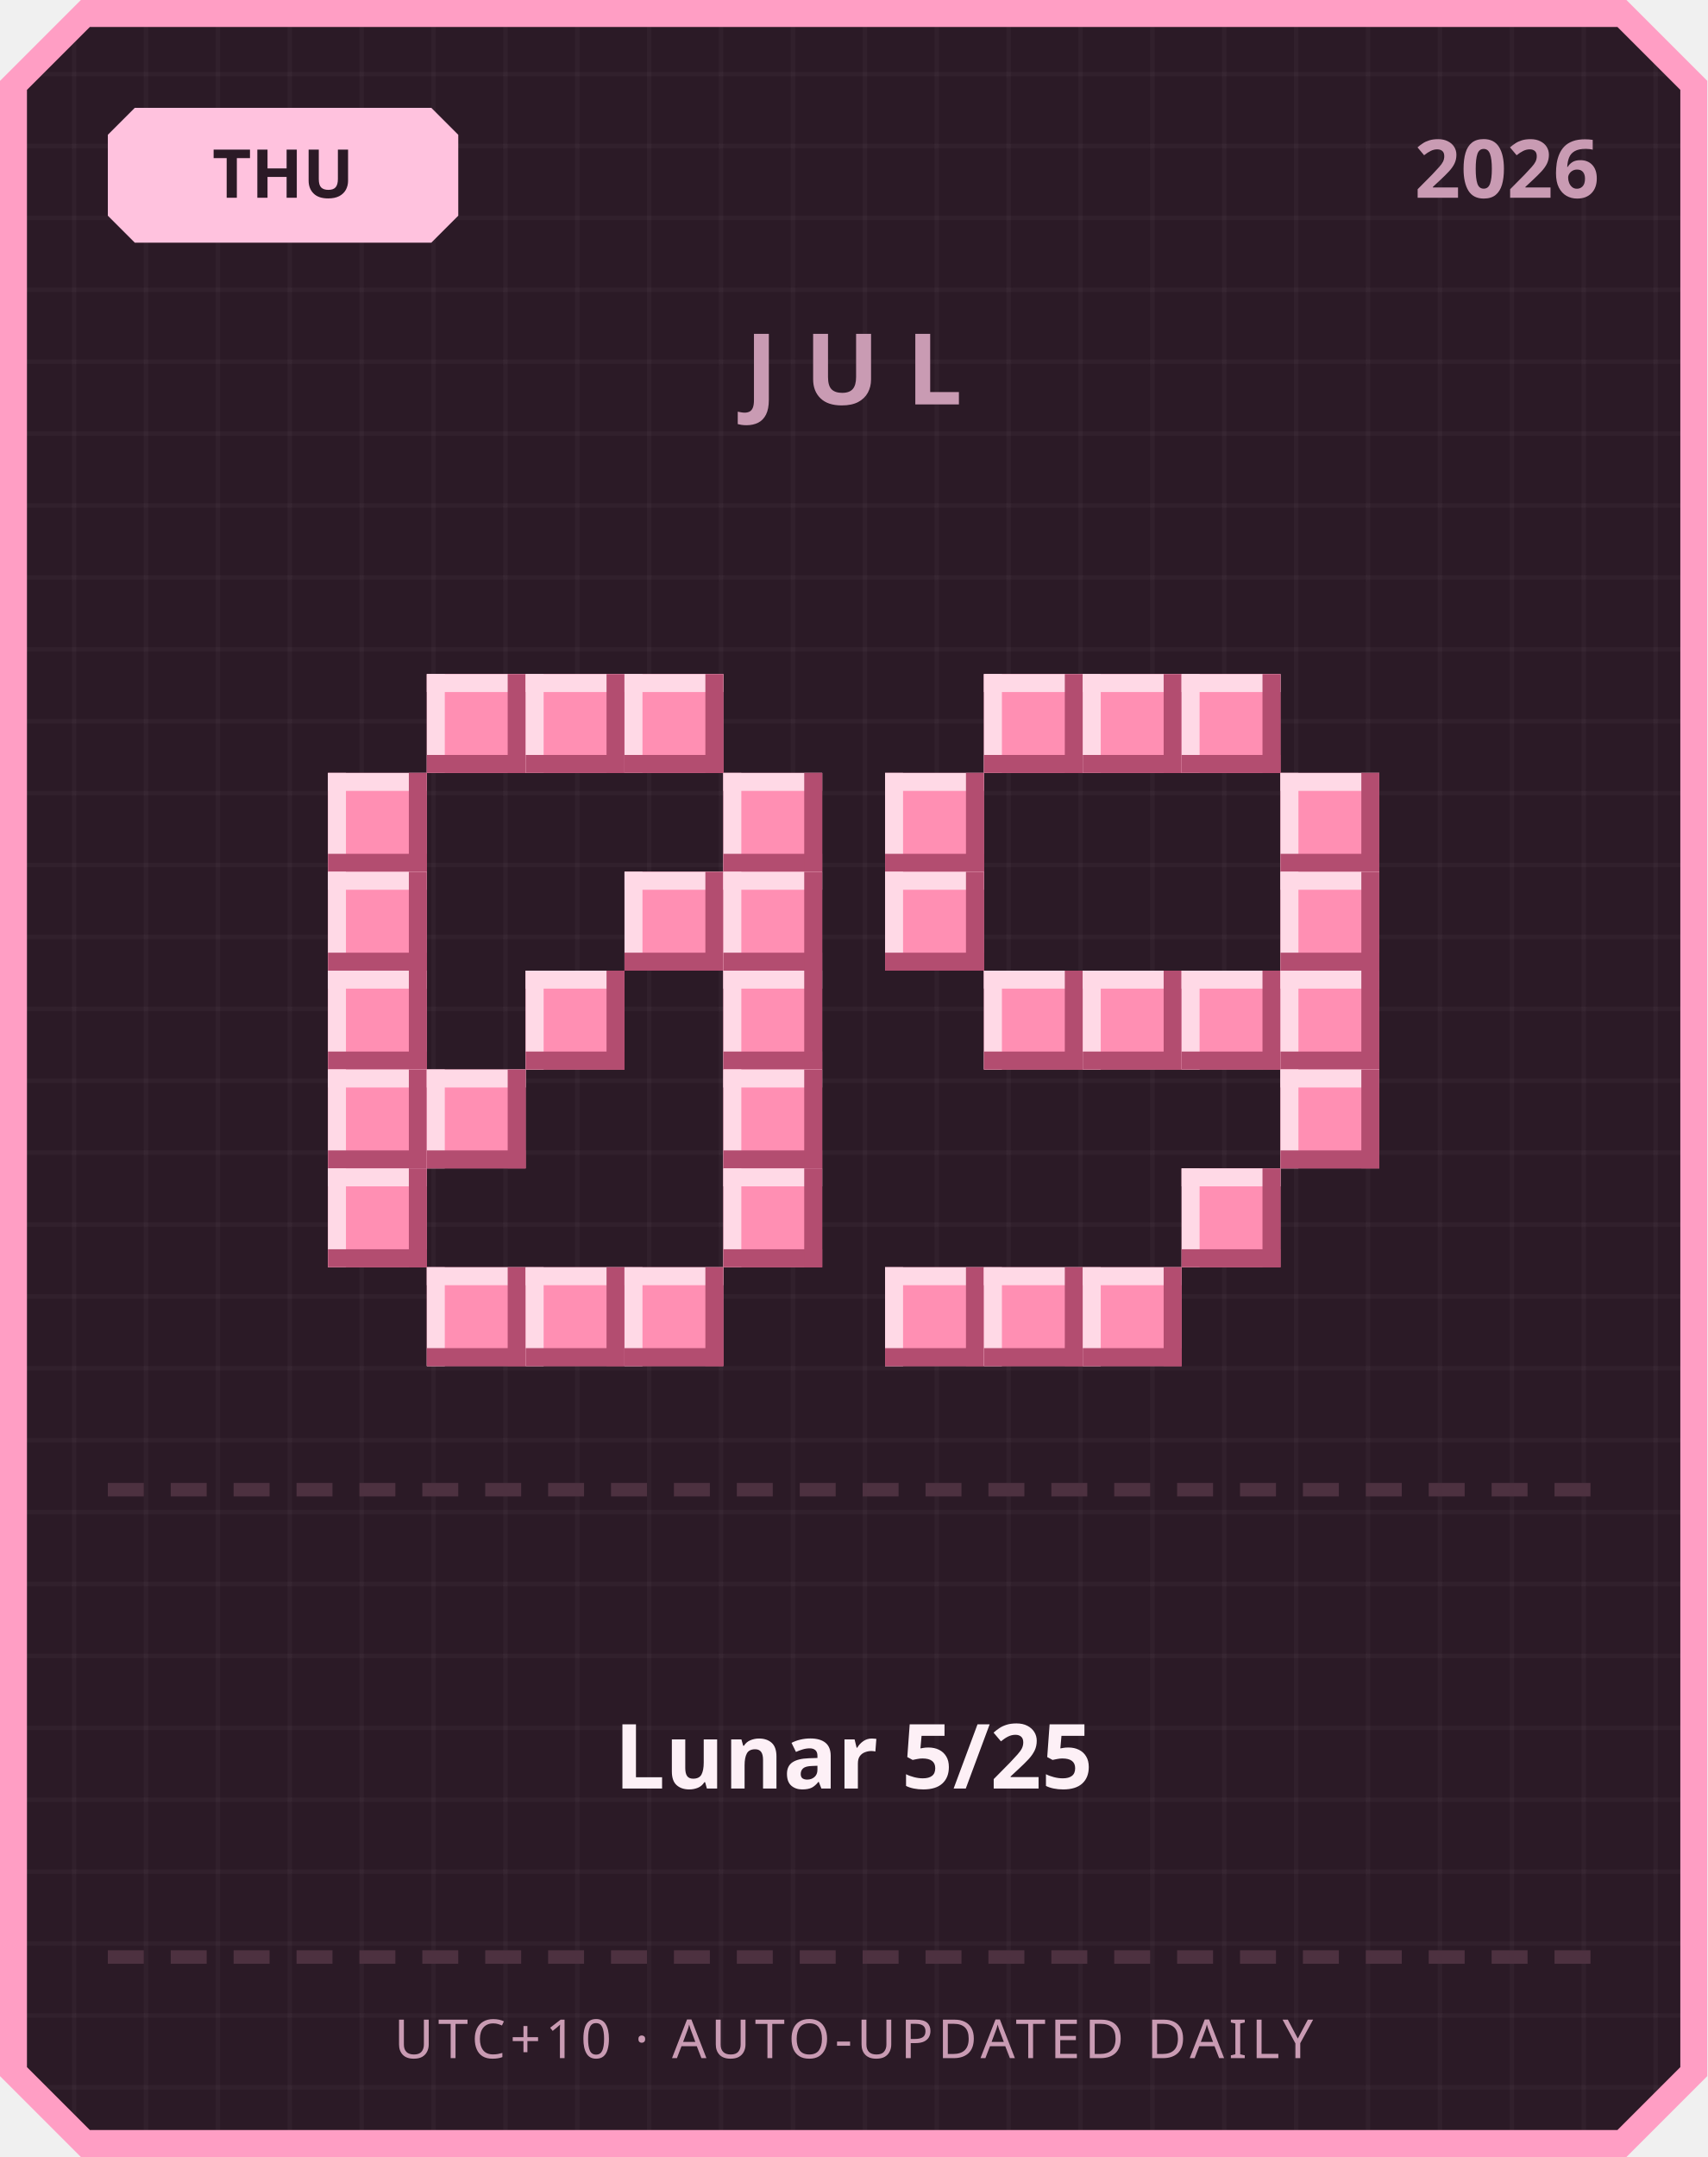
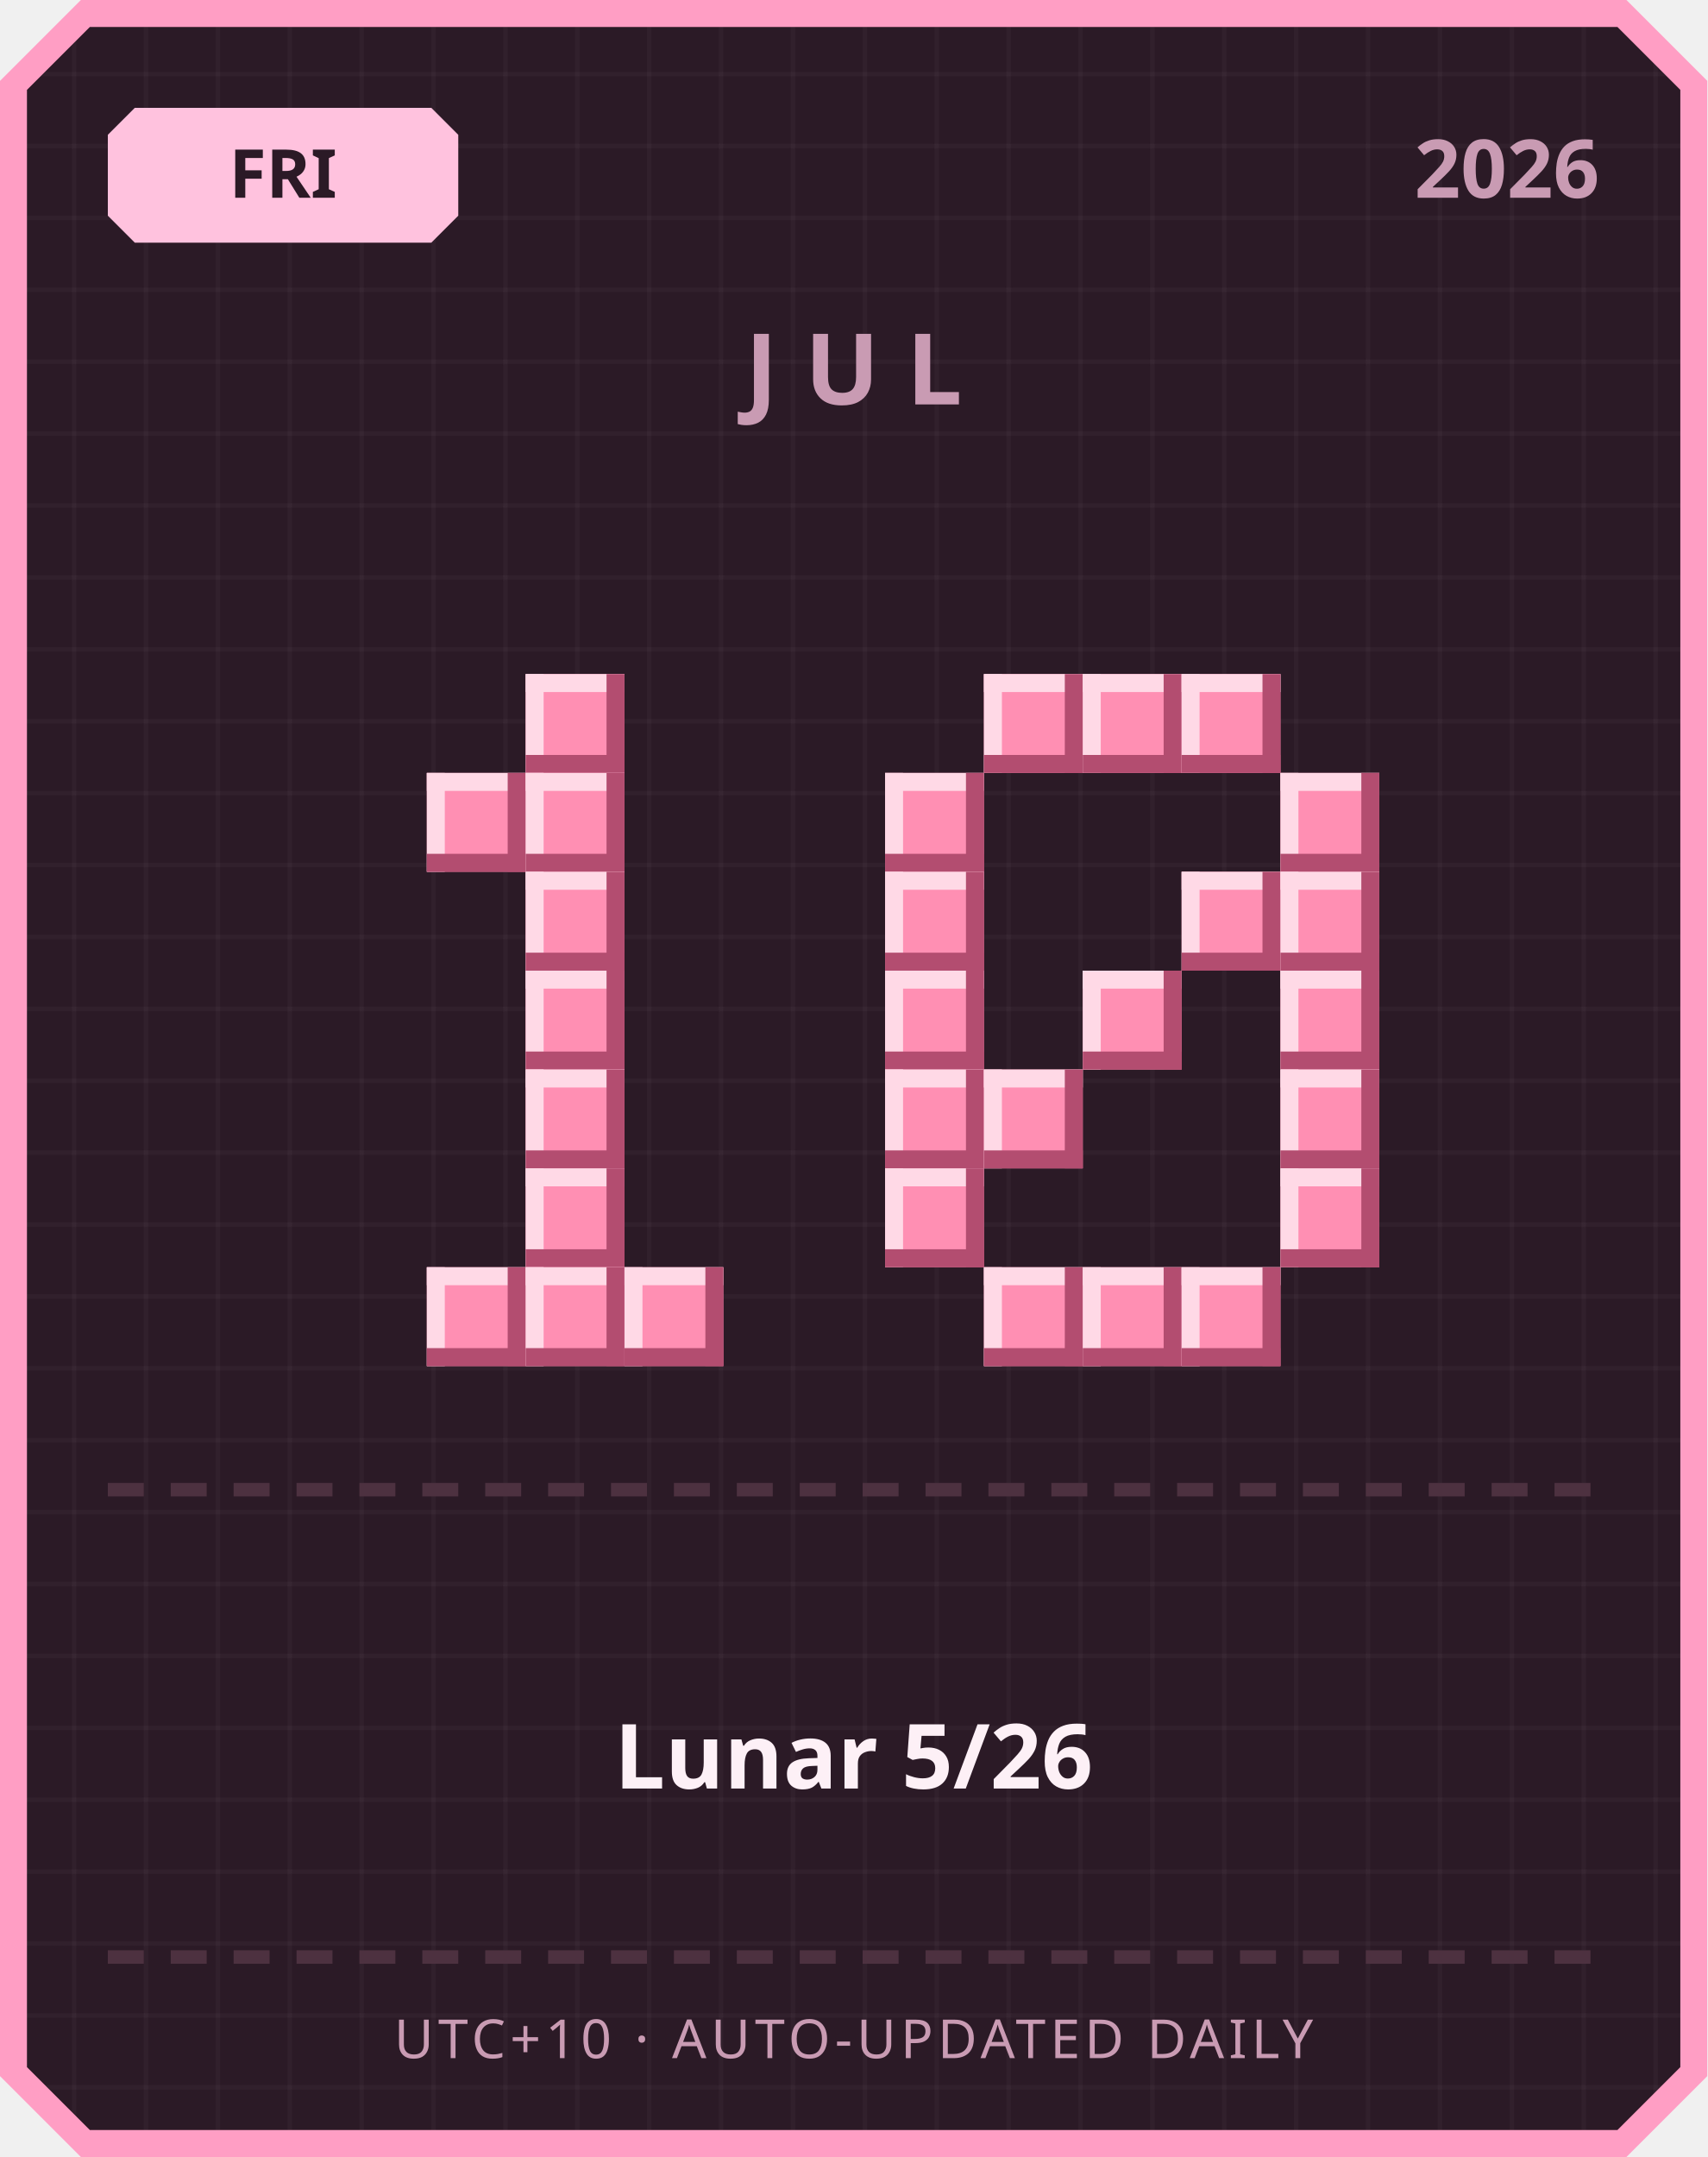
<svg xmlns="http://www.w3.org/2000/svg" width="380" height="480" viewBox="0 0 380 480">
  <defs>
    <pattern id="grid" width="16" height="16" patternUnits="userSpaceOnUse">
      <rect width="16" height="16" fill="#2b1a26" />
      <rect width="1" height="16" fill="#ffffff" opacity="0.03" />
      <rect width="16" height="1" fill="#ffffff" opacity="0.03" />
    </pattern>
  </defs>
  <path d="M 18,0 L 362,0 L 380,18 L 380,462 L 362,480 L 18,480 L 0,462 L 0,18 Z" fill="#ff9ec4" />
  <path d="M 20,6 L 360,6 L 374,20 L 374,460 L 360,474 L 20,474 L 6,460 L 6,20 Z" fill="url(#grid)" />
  <path d="M 30,24 L 96,24 L 102,30 L 102,48 L 96,54 L 30,54 L 24,48 L 24,30 Z" fill="#ffc2de" />
-   <text x="63" y="44" text-anchor="middle" font-family="'Segoe UI', sans-serif" font-size="15" font-weight="700" fill="#2b1a26">THU</text>
+   <text x="63" y="44" text-anchor="middle" font-family="'Segoe UI', sans-serif" font-size="15" font-weight="700" fill="#2b1a26">FRI</text>
  <text x="356" y="44" text-anchor="end" font-family="'Segoe UI', sans-serif" font-size="18" font-weight="700" fill="#c99bb3">2026</text>
  <text x="190" y="90" text-anchor="middle" font-family="'Segoe UI', sans-serif" font-size="22" font-weight="700" letter-spacing="6" fill="#c99bb3">JUL</text>
-   <rect x="95" y="150" width="22" height="22" fill="#ff8fb3" />
-   <rect x="95" y="150" width="22" height="4" fill="#ffd9e6" />
-   <rect x="95" y="150" width="4" height="22" fill="#ffd9e6" />
-   <rect x="95" y="168" width="22" height="4" fill="#b34d70" />
-   <rect x="113" y="150" width="4" height="22" fill="#b34d70" />
  <rect x="117" y="150" width="22" height="22" fill="#ff8fb3" />
  <rect x="117" y="150" width="22" height="4" fill="#ffd9e6" />
  <rect x="117" y="150" width="4" height="22" fill="#ffd9e6" />
  <rect x="117" y="168" width="22" height="4" fill="#b34d70" />
  <rect x="135" y="150" width="4" height="22" fill="#b34d70" />
-   <rect x="139" y="150" width="22" height="22" fill="#ff8fb3" />
-   <rect x="139" y="150" width="22" height="4" fill="#ffd9e6" />
-   <rect x="139" y="150" width="4" height="22" fill="#ffd9e6" />
-   <rect x="139" y="168" width="22" height="4" fill="#b34d70" />
-   <rect x="157" y="150" width="4" height="22" fill="#b34d70" />
-   <rect x="73" y="172" width="22" height="22" fill="#ff8fb3" />
-   <rect x="73" y="172" width="22" height="4" fill="#ffd9e6" />
-   <rect x="73" y="172" width="4" height="22" fill="#ffd9e6" />
-   <rect x="73" y="190" width="22" height="4" fill="#b34d70" />
-   <rect x="91" y="172" width="4" height="22" fill="#b34d70" />
-   <rect x="161" y="172" width="22" height="22" fill="#ff8fb3" />
-   <rect x="161" y="172" width="22" height="4" fill="#ffd9e6" />
-   <rect x="161" y="172" width="4" height="22" fill="#ffd9e6" />
-   <rect x="161" y="190" width="22" height="4" fill="#b34d70" />
-   <rect x="179" y="172" width="4" height="22" fill="#b34d70" />
-   <rect x="73" y="194" width="22" height="22" fill="#ff8fb3" />
-   <rect x="73" y="194" width="22" height="4" fill="#ffd9e6" />
-   <rect x="73" y="194" width="4" height="22" fill="#ffd9e6" />
-   <rect x="73" y="212" width="22" height="4" fill="#b34d70" />
-   <rect x="91" y="194" width="4" height="22" fill="#b34d70" />
-   <rect x="139" y="194" width="22" height="22" fill="#ff8fb3" />
-   <rect x="139" y="194" width="22" height="4" fill="#ffd9e6" />
-   <rect x="139" y="194" width="4" height="22" fill="#ffd9e6" />
-   <rect x="139" y="212" width="22" height="4" fill="#b34d70" />
-   <rect x="157" y="194" width="4" height="22" fill="#b34d70" />
-   <rect x="161" y="194" width="22" height="22" fill="#ff8fb3" />
-   <rect x="161" y="194" width="22" height="4" fill="#ffd9e6" />
-   <rect x="161" y="194" width="4" height="22" fill="#ffd9e6" />
-   <rect x="161" y="212" width="22" height="4" fill="#b34d70" />
-   <rect x="179" y="194" width="4" height="22" fill="#b34d70" />
-   <rect x="73" y="216" width="22" height="22" fill="#ff8fb3" />
-   <rect x="73" y="216" width="22" height="4" fill="#ffd9e6" />
-   <rect x="73" y="216" width="4" height="22" fill="#ffd9e6" />
-   <rect x="73" y="234" width="22" height="4" fill="#b34d70" />
-   <rect x="91" y="216" width="4" height="22" fill="#b34d70" />
+   <rect x="95" y="172" width="22" height="22" fill="#ff8fb3" />
+   <rect x="95" y="172" width="22" height="4" fill="#ffd9e6" />
+   <rect x="95" y="172" width="4" height="22" fill="#ffd9e6" />
+   <rect x="95" y="190" width="22" height="4" fill="#b34d70" />
+   <rect x="113" y="172" width="4" height="22" fill="#b34d70" />
+   <rect x="117" y="172" width="22" height="22" fill="#ff8fb3" />
+   <rect x="117" y="172" width="22" height="4" fill="#ffd9e6" />
+   <rect x="117" y="172" width="4" height="22" fill="#ffd9e6" />
+   <rect x="117" y="190" width="22" height="4" fill="#b34d70" />
+   <rect x="135" y="172" width="4" height="22" fill="#b34d70" />
+   <rect x="117" y="194" width="22" height="22" fill="#ff8fb3" />
+   <rect x="117" y="194" width="22" height="4" fill="#ffd9e6" />
+   <rect x="117" y="194" width="4" height="22" fill="#ffd9e6" />
+   <rect x="117" y="212" width="22" height="4" fill="#b34d70" />
+   <rect x="135" y="194" width="4" height="22" fill="#b34d70" />
  <rect x="117" y="216" width="22" height="22" fill="#ff8fb3" />
  <rect x="117" y="216" width="22" height="4" fill="#ffd9e6" />
  <rect x="117" y="216" width="4" height="22" fill="#ffd9e6" />
  <rect x="117" y="234" width="22" height="4" fill="#b34d70" />
  <rect x="135" y="216" width="4" height="22" fill="#b34d70" />
-   <rect x="161" y="216" width="22" height="22" fill="#ff8fb3" />
-   <rect x="161" y="216" width="22" height="4" fill="#ffd9e6" />
-   <rect x="161" y="216" width="4" height="22" fill="#ffd9e6" />
-   <rect x="161" y="234" width="22" height="4" fill="#b34d70" />
-   <rect x="179" y="216" width="4" height="22" fill="#b34d70" />
-   <rect x="73" y="238" width="22" height="22" fill="#ff8fb3" />
-   <rect x="73" y="238" width="22" height="4" fill="#ffd9e6" />
-   <rect x="73" y="238" width="4" height="22" fill="#ffd9e6" />
-   <rect x="73" y="256" width="22" height="4" fill="#b34d70" />
-   <rect x="91" y="238" width="4" height="22" fill="#b34d70" />
-   <rect x="95" y="238" width="22" height="22" fill="#ff8fb3" />
-   <rect x="95" y="238" width="22" height="4" fill="#ffd9e6" />
-   <rect x="95" y="238" width="4" height="22" fill="#ffd9e6" />
-   <rect x="95" y="256" width="22" height="4" fill="#b34d70" />
-   <rect x="113" y="238" width="4" height="22" fill="#b34d70" />
-   <rect x="161" y="238" width="22" height="22" fill="#ff8fb3" />
-   <rect x="161" y="238" width="22" height="4" fill="#ffd9e6" />
-   <rect x="161" y="238" width="4" height="22" fill="#ffd9e6" />
-   <rect x="161" y="256" width="22" height="4" fill="#b34d70" />
-   <rect x="179" y="238" width="4" height="22" fill="#b34d70" />
-   <rect x="73" y="260" width="22" height="22" fill="#ff8fb3" />
-   <rect x="73" y="260" width="22" height="4" fill="#ffd9e6" />
-   <rect x="73" y="260" width="4" height="22" fill="#ffd9e6" />
-   <rect x="73" y="278" width="22" height="4" fill="#b34d70" />
-   <rect x="91" y="260" width="4" height="22" fill="#b34d70" />
-   <rect x="161" y="260" width="22" height="22" fill="#ff8fb3" />
-   <rect x="161" y="260" width="22" height="4" fill="#ffd9e6" />
-   <rect x="161" y="260" width="4" height="22" fill="#ffd9e6" />
-   <rect x="161" y="278" width="22" height="4" fill="#b34d70" />
-   <rect x="179" y="260" width="4" height="22" fill="#b34d70" />
+   <rect x="117" y="238" width="22" height="22" fill="#ff8fb3" />
+   <rect x="117" y="238" width="22" height="4" fill="#ffd9e6" />
+   <rect x="117" y="238" width="4" height="22" fill="#ffd9e6" />
+   <rect x="117" y="256" width="22" height="4" fill="#b34d70" />
+   <rect x="135" y="238" width="4" height="22" fill="#b34d70" />
+   <rect x="117" y="260" width="22" height="22" fill="#ff8fb3" />
+   <rect x="117" y="260" width="22" height="4" fill="#ffd9e6" />
+   <rect x="117" y="260" width="4" height="22" fill="#ffd9e6" />
+   <rect x="117" y="278" width="22" height="4" fill="#b34d70" />
+   <rect x="135" y="260" width="4" height="22" fill="#b34d70" />
  <rect x="95" y="282" width="22" height="22" fill="#ff8fb3" />
  <rect x="95" y="282" width="22" height="4" fill="#ffd9e6" />
  <rect x="95" y="282" width="4" height="22" fill="#ffd9e6" />
  <rect x="95" y="300" width="22" height="4" fill="#b34d70" />
  <rect x="113" y="282" width="4" height="22" fill="#b34d70" />
  <rect x="117" y="282" width="22" height="22" fill="#ff8fb3" />
  <rect x="117" y="282" width="22" height="4" fill="#ffd9e6" />
  <rect x="117" y="282" width="4" height="22" fill="#ffd9e6" />
  <rect x="117" y="300" width="22" height="4" fill="#b34d70" />
  <rect x="135" y="282" width="4" height="22" fill="#b34d70" />
  <rect x="139" y="282" width="22" height="22" fill="#ff8fb3" />
  <rect x="139" y="282" width="22" height="4" fill="#ffd9e6" />
  <rect x="139" y="282" width="4" height="22" fill="#ffd9e6" />
  <rect x="139" y="300" width="22" height="4" fill="#b34d70" />
  <rect x="157" y="282" width="4" height="22" fill="#b34d70" />
  <rect x="219" y="150" width="22" height="22" fill="#ff8fb3" />
  <rect x="219" y="150" width="22" height="4" fill="#ffd9e6" />
  <rect x="219" y="150" width="4" height="22" fill="#ffd9e6" />
  <rect x="219" y="168" width="22" height="4" fill="#b34d70" />
  <rect x="237" y="150" width="4" height="22" fill="#b34d70" />
  <rect x="241" y="150" width="22" height="22" fill="#ff8fb3" />
  <rect x="241" y="150" width="22" height="4" fill="#ffd9e6" />
  <rect x="241" y="150" width="4" height="22" fill="#ffd9e6" />
  <rect x="241" y="168" width="22" height="4" fill="#b34d70" />
  <rect x="259" y="150" width="4" height="22" fill="#b34d70" />
  <rect x="263" y="150" width="22" height="22" fill="#ff8fb3" />
  <rect x="263" y="150" width="22" height="4" fill="#ffd9e6" />
  <rect x="263" y="150" width="4" height="22" fill="#ffd9e6" />
  <rect x="263" y="168" width="22" height="4" fill="#b34d70" />
  <rect x="281" y="150" width="4" height="22" fill="#b34d70" />
  <rect x="197" y="172" width="22" height="22" fill="#ff8fb3" />
  <rect x="197" y="172" width="22" height="4" fill="#ffd9e6" />
  <rect x="197" y="172" width="4" height="22" fill="#ffd9e6" />
  <rect x="197" y="190" width="22" height="4" fill="#b34d70" />
  <rect x="215" y="172" width="4" height="22" fill="#b34d70" />
  <rect x="285" y="172" width="22" height="22" fill="#ff8fb3" />
  <rect x="285" y="172" width="22" height="4" fill="#ffd9e6" />
  <rect x="285" y="172" width="4" height="22" fill="#ffd9e6" />
  <rect x="285" y="190" width="22" height="4" fill="#b34d70" />
  <rect x="303" y="172" width="4" height="22" fill="#b34d70" />
  <rect x="197" y="194" width="22" height="22" fill="#ff8fb3" />
  <rect x="197" y="194" width="22" height="4" fill="#ffd9e6" />
  <rect x="197" y="194" width="4" height="22" fill="#ffd9e6" />
  <rect x="197" y="212" width="22" height="4" fill="#b34d70" />
  <rect x="215" y="194" width="4" height="22" fill="#b34d70" />
+   <rect x="263" y="194" width="22" height="22" fill="#ff8fb3" />
+   <rect x="263" y="194" width="22" height="4" fill="#ffd9e6" />
+   <rect x="263" y="194" width="4" height="22" fill="#ffd9e6" />
+   <rect x="263" y="212" width="22" height="4" fill="#b34d70" />
+   <rect x="281" y="194" width="4" height="22" fill="#b34d70" />
  <rect x="285" y="194" width="22" height="22" fill="#ff8fb3" />
  <rect x="285" y="194" width="22" height="4" fill="#ffd9e6" />
  <rect x="285" y="194" width="4" height="22" fill="#ffd9e6" />
  <rect x="285" y="212" width="22" height="4" fill="#b34d70" />
  <rect x="303" y="194" width="4" height="22" fill="#b34d70" />
-   <rect x="219" y="216" width="22" height="22" fill="#ff8fb3" />
-   <rect x="219" y="216" width="22" height="4" fill="#ffd9e6" />
-   <rect x="219" y="216" width="4" height="22" fill="#ffd9e6" />
-   <rect x="219" y="234" width="22" height="4" fill="#b34d70" />
-   <rect x="237" y="216" width="4" height="22" fill="#b34d70" />
+   <rect x="197" y="216" width="22" height="22" fill="#ff8fb3" />
+   <rect x="197" y="216" width="22" height="4" fill="#ffd9e6" />
+   <rect x="197" y="216" width="4" height="22" fill="#ffd9e6" />
+   <rect x="197" y="234" width="22" height="4" fill="#b34d70" />
+   <rect x="215" y="216" width="4" height="22" fill="#b34d70" />
  <rect x="241" y="216" width="22" height="22" fill="#ff8fb3" />
  <rect x="241" y="216" width="22" height="4" fill="#ffd9e6" />
  <rect x="241" y="216" width="4" height="22" fill="#ffd9e6" />
  <rect x="241" y="234" width="22" height="4" fill="#b34d70" />
  <rect x="259" y="216" width="4" height="22" fill="#b34d70" />
-   <rect x="263" y="216" width="22" height="22" fill="#ff8fb3" />
-   <rect x="263" y="216" width="22" height="4" fill="#ffd9e6" />
-   <rect x="263" y="216" width="4" height="22" fill="#ffd9e6" />
-   <rect x="263" y="234" width="22" height="4" fill="#b34d70" />
-   <rect x="281" y="216" width="4" height="22" fill="#b34d70" />
  <rect x="285" y="216" width="22" height="22" fill="#ff8fb3" />
  <rect x="285" y="216" width="22" height="4" fill="#ffd9e6" />
  <rect x="285" y="216" width="4" height="22" fill="#ffd9e6" />
  <rect x="285" y="234" width="22" height="4" fill="#b34d70" />
  <rect x="303" y="216" width="4" height="22" fill="#b34d70" />
+   <rect x="197" y="238" width="22" height="22" fill="#ff8fb3" />
+   <rect x="197" y="238" width="22" height="4" fill="#ffd9e6" />
+   <rect x="197" y="238" width="4" height="22" fill="#ffd9e6" />
+   <rect x="197" y="256" width="22" height="4" fill="#b34d70" />
+   <rect x="215" y="238" width="4" height="22" fill="#b34d70" />
+   <rect x="219" y="238" width="22" height="22" fill="#ff8fb3" />
+   <rect x="219" y="238" width="22" height="4" fill="#ffd9e6" />
+   <rect x="219" y="238" width="4" height="22" fill="#ffd9e6" />
+   <rect x="219" y="256" width="22" height="4" fill="#b34d70" />
+   <rect x="237" y="238" width="4" height="22" fill="#b34d70" />
  <rect x="285" y="238" width="22" height="22" fill="#ff8fb3" />
  <rect x="285" y="238" width="22" height="4" fill="#ffd9e6" />
  <rect x="285" y="238" width="4" height="22" fill="#ffd9e6" />
  <rect x="285" y="256" width="22" height="4" fill="#b34d70" />
  <rect x="303" y="238" width="4" height="22" fill="#b34d70" />
-   <rect x="263" y="260" width="22" height="22" fill="#ff8fb3" />
-   <rect x="263" y="260" width="22" height="4" fill="#ffd9e6" />
-   <rect x="263" y="260" width="4" height="22" fill="#ffd9e6" />
-   <rect x="263" y="278" width="22" height="4" fill="#b34d70" />
-   <rect x="281" y="260" width="4" height="22" fill="#b34d70" />
-   <rect x="197" y="282" width="22" height="22" fill="#ff8fb3" />
-   <rect x="197" y="282" width="22" height="4" fill="#ffd9e6" />
-   <rect x="197" y="282" width="4" height="22" fill="#ffd9e6" />
-   <rect x="197" y="300" width="22" height="4" fill="#b34d70" />
-   <rect x="215" y="282" width="4" height="22" fill="#b34d70" />
+   <rect x="197" y="260" width="22" height="22" fill="#ff8fb3" />
+   <rect x="197" y="260" width="22" height="4" fill="#ffd9e6" />
+   <rect x="197" y="260" width="4" height="22" fill="#ffd9e6" />
+   <rect x="197" y="278" width="22" height="4" fill="#b34d70" />
+   <rect x="215" y="260" width="4" height="22" fill="#b34d70" />
+   <rect x="285" y="260" width="22" height="22" fill="#ff8fb3" />
+   <rect x="285" y="260" width="22" height="4" fill="#ffd9e6" />
+   <rect x="285" y="260" width="4" height="22" fill="#ffd9e6" />
+   <rect x="285" y="278" width="22" height="4" fill="#b34d70" />
+   <rect x="303" y="260" width="4" height="22" fill="#b34d70" />
  <rect x="219" y="282" width="22" height="22" fill="#ff8fb3" />
  <rect x="219" y="282" width="22" height="4" fill="#ffd9e6" />
  <rect x="219" y="282" width="4" height="22" fill="#ffd9e6" />
  <rect x="219" y="300" width="22" height="4" fill="#b34d70" />
  <rect x="237" y="282" width="4" height="22" fill="#b34d70" />
  <rect x="241" y="282" width="22" height="22" fill="#ff8fb3" />
  <rect x="241" y="282" width="22" height="4" fill="#ffd9e6" />
  <rect x="241" y="282" width="4" height="22" fill="#ffd9e6" />
  <rect x="241" y="300" width="22" height="4" fill="#b34d70" />
  <rect x="259" y="282" width="4" height="22" fill="#b34d70" />
+   <rect x="263" y="282" width="22" height="22" fill="#ff8fb3" />
+   <rect x="263" y="282" width="22" height="4" fill="#ffd9e6" />
+   <rect x="263" y="282" width="4" height="22" fill="#ffd9e6" />
+   <rect x="263" y="300" width="22" height="4" fill="#b34d70" />
+   <rect x="281" y="282" width="4" height="22" fill="#b34d70" />
  <rect x="24" y="330" width="8" height="3" fill="#4d3140" />
  <rect x="38" y="330" width="8" height="3" fill="#4d3140" />
  <rect x="52" y="330" width="8" height="3" fill="#4d3140" />
  <rect x="66" y="330" width="8" height="3" fill="#4d3140" />
  <rect x="80" y="330" width="8" height="3" fill="#4d3140" />
  <rect x="94" y="330" width="8" height="3" fill="#4d3140" />
  <rect x="108" y="330" width="8" height="3" fill="#4d3140" />
  <rect x="122" y="330" width="8" height="3" fill="#4d3140" />
  <rect x="136" y="330" width="8" height="3" fill="#4d3140" />
  <rect x="150" y="330" width="8" height="3" fill="#4d3140" />
  <rect x="164" y="330" width="8" height="3" fill="#4d3140" />
  <rect x="178" y="330" width="8" height="3" fill="#4d3140" />
  <rect x="192" y="330" width="8" height="3" fill="#4d3140" />
  <rect x="206" y="330" width="8" height="3" fill="#4d3140" />
  <rect x="220" y="330" width="8" height="3" fill="#4d3140" />
  <rect x="234" y="330" width="8" height="3" fill="#4d3140" />
  <rect x="248" y="330" width="8" height="3" fill="#4d3140" />
  <rect x="262" y="330" width="8" height="3" fill="#4d3140" />
  <rect x="276" y="330" width="8" height="3" fill="#4d3140" />
  <rect x="290" y="330" width="8" height="3" fill="#4d3140" />
  <rect x="304" y="330" width="8" height="3" fill="#4d3140" />
  <rect x="318" y="330" width="8" height="3" fill="#4d3140" />
  <rect x="332" y="330" width="8" height="3" fill="#4d3140" />
  <rect x="346" y="330" width="8" height="3" fill="#4d3140" />
-   <text x="190" y="398" text-anchor="middle" font-family="'Segoe UI', 'Microsoft JhengHei', sans-serif" font-size="20" font-weight="700" fill="#fdf0f6">Lunar 5/25</text>
+   <text x="190" y="398" text-anchor="middle" font-family="'Segoe UI', 'Microsoft JhengHei', sans-serif" font-size="20" font-weight="700" fill="#fdf0f6">Lunar 5/26</text>
  <rect x="24" y="434" width="8" height="3" fill="#4d3140" />
  <rect x="38" y="434" width="8" height="3" fill="#4d3140" />
  <rect x="52" y="434" width="8" height="3" fill="#4d3140" />
  <rect x="66" y="434" width="8" height="3" fill="#4d3140" />
  <rect x="80" y="434" width="8" height="3" fill="#4d3140" />
  <rect x="94" y="434" width="8" height="3" fill="#4d3140" />
  <rect x="108" y="434" width="8" height="3" fill="#4d3140" />
  <rect x="122" y="434" width="8" height="3" fill="#4d3140" />
  <rect x="136" y="434" width="8" height="3" fill="#4d3140" />
  <rect x="150" y="434" width="8" height="3" fill="#4d3140" />
  <rect x="164" y="434" width="8" height="3" fill="#4d3140" />
  <rect x="178" y="434" width="8" height="3" fill="#4d3140" />
  <rect x="192" y="434" width="8" height="3" fill="#4d3140" />
  <rect x="206" y="434" width="8" height="3" fill="#4d3140" />
  <rect x="220" y="434" width="8" height="3" fill="#4d3140" />
  <rect x="234" y="434" width="8" height="3" fill="#4d3140" />
  <rect x="248" y="434" width="8" height="3" fill="#4d3140" />
  <rect x="262" y="434" width="8" height="3" fill="#4d3140" />
  <rect x="276" y="434" width="8" height="3" fill="#4d3140" />
  <rect x="290" y="434" width="8" height="3" fill="#4d3140" />
  <rect x="304" y="434" width="8" height="3" fill="#4d3140" />
  <rect x="318" y="434" width="8" height="3" fill="#4d3140" />
  <rect x="332" y="434" width="8" height="3" fill="#4d3140" />
  <rect x="346" y="434" width="8" height="3" fill="#4d3140" />
  <text x="190" y="458" text-anchor="middle" font-family="'Segoe UI', sans-serif" font-size="12" letter-spacing="1" fill="#c99bb3">UTC+10 · AUTO-UPDATED DAILY</text>
</svg>
